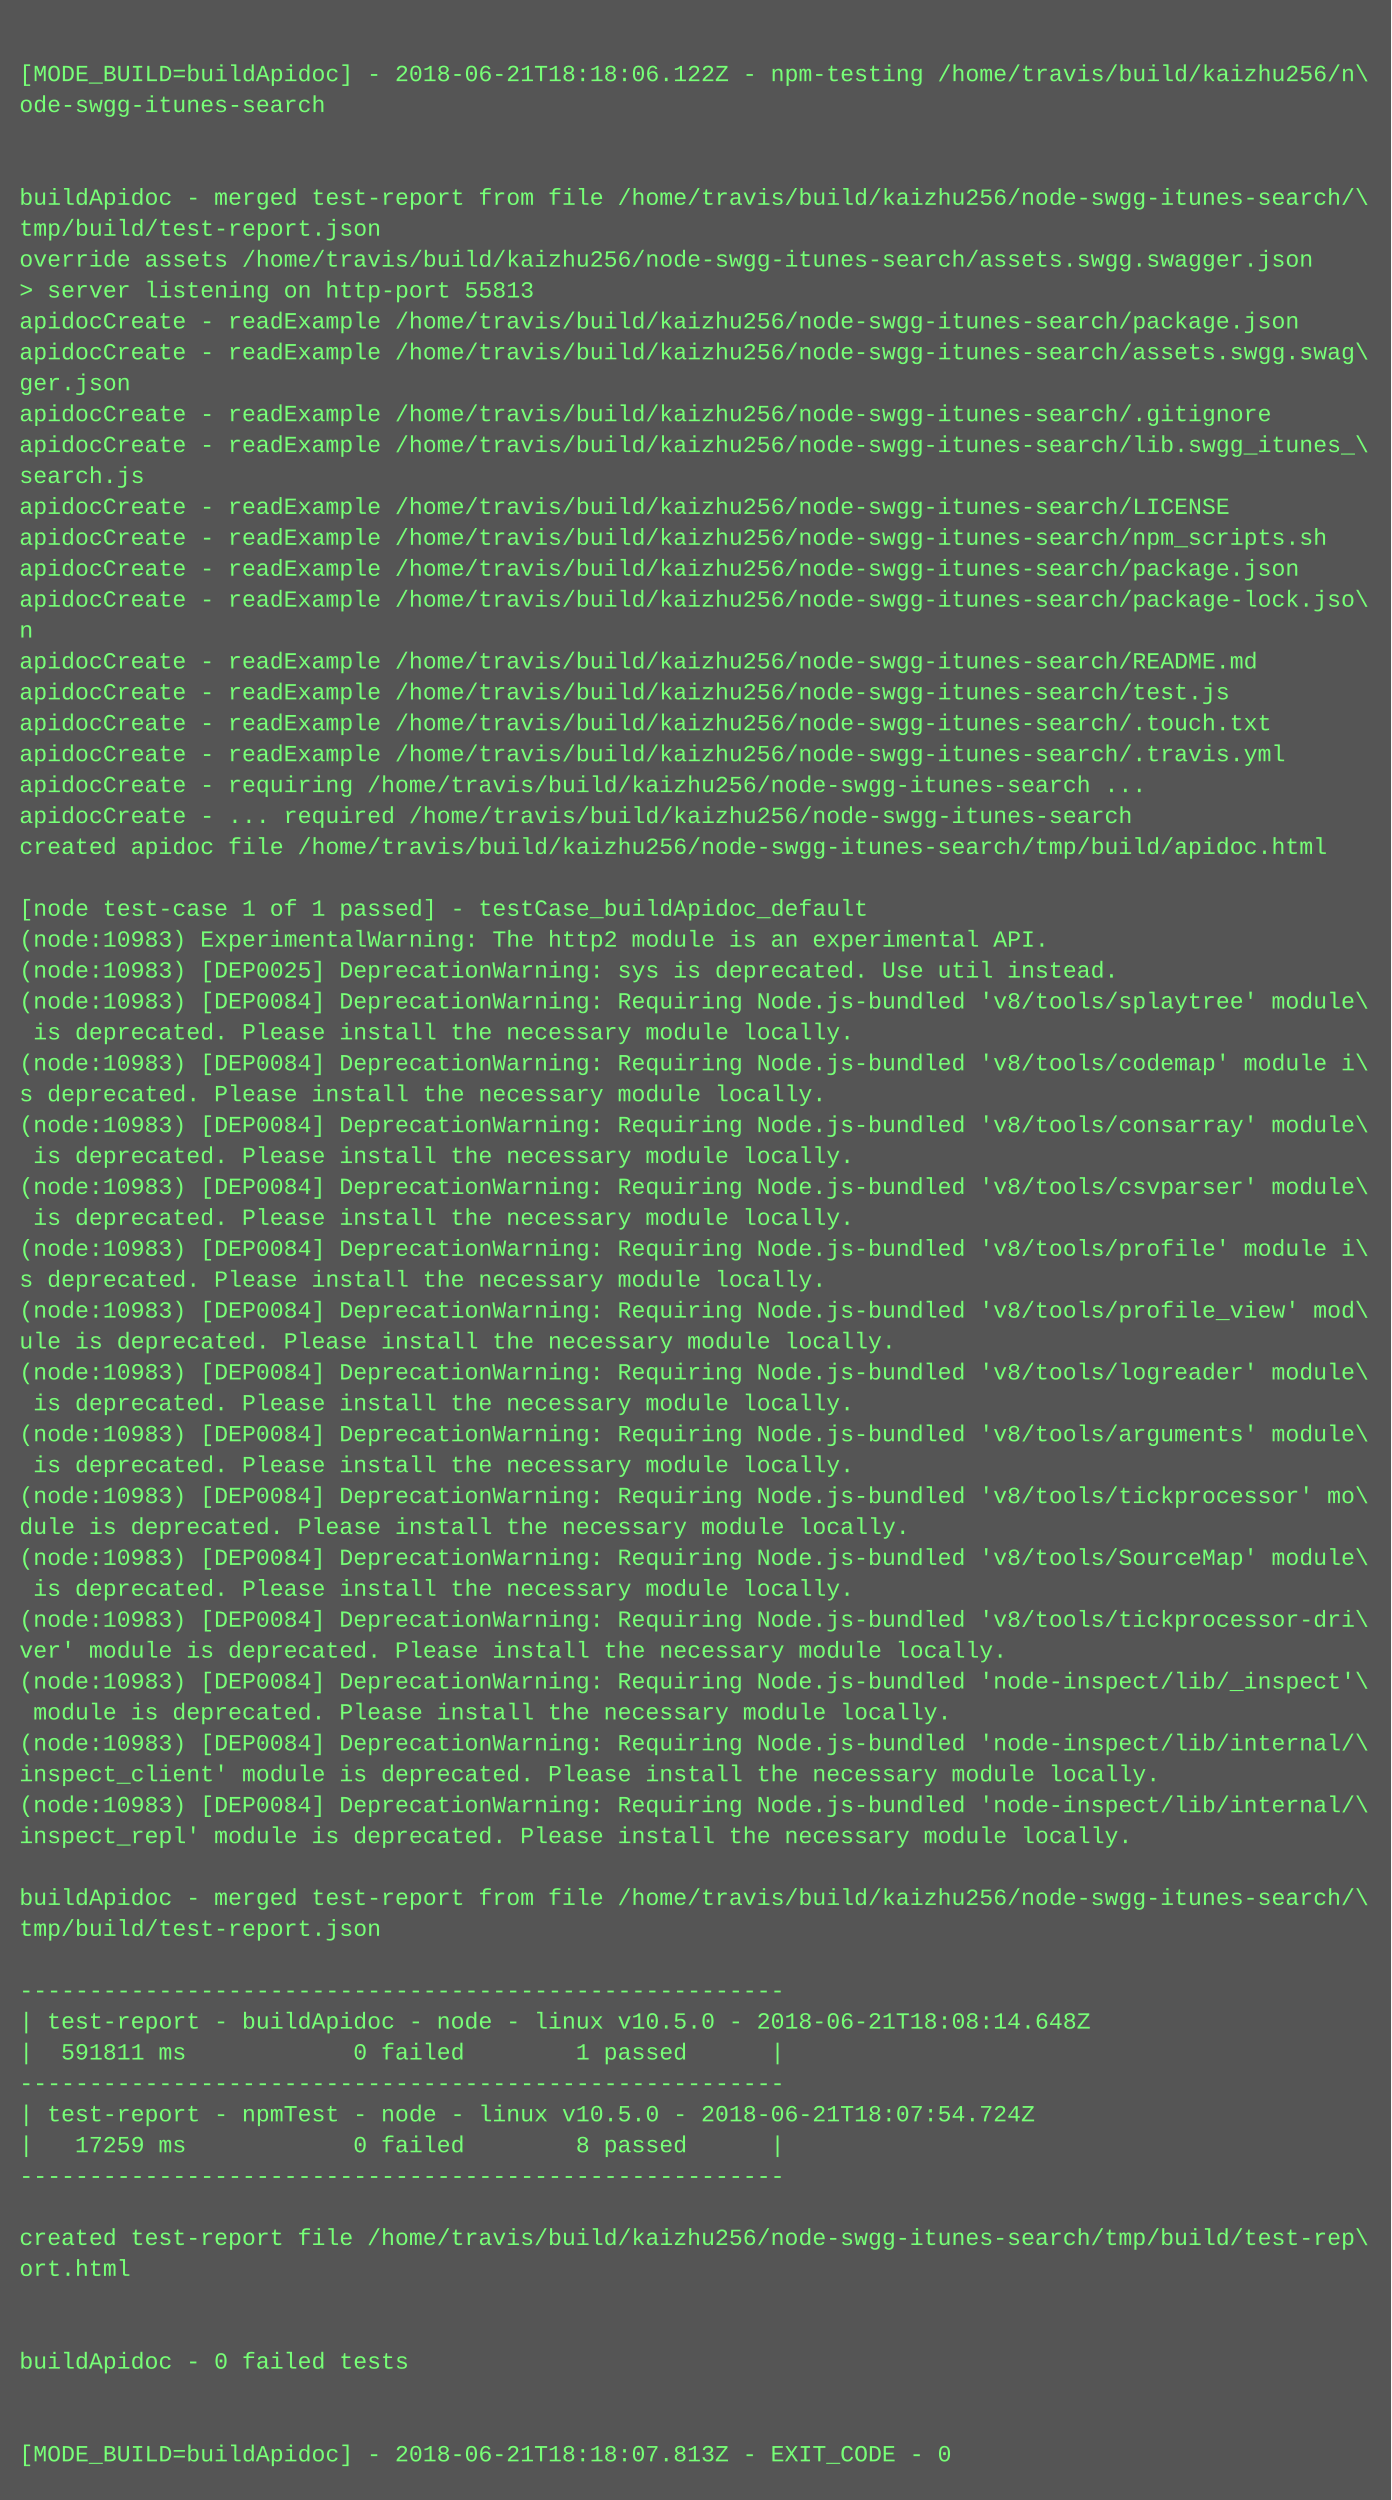
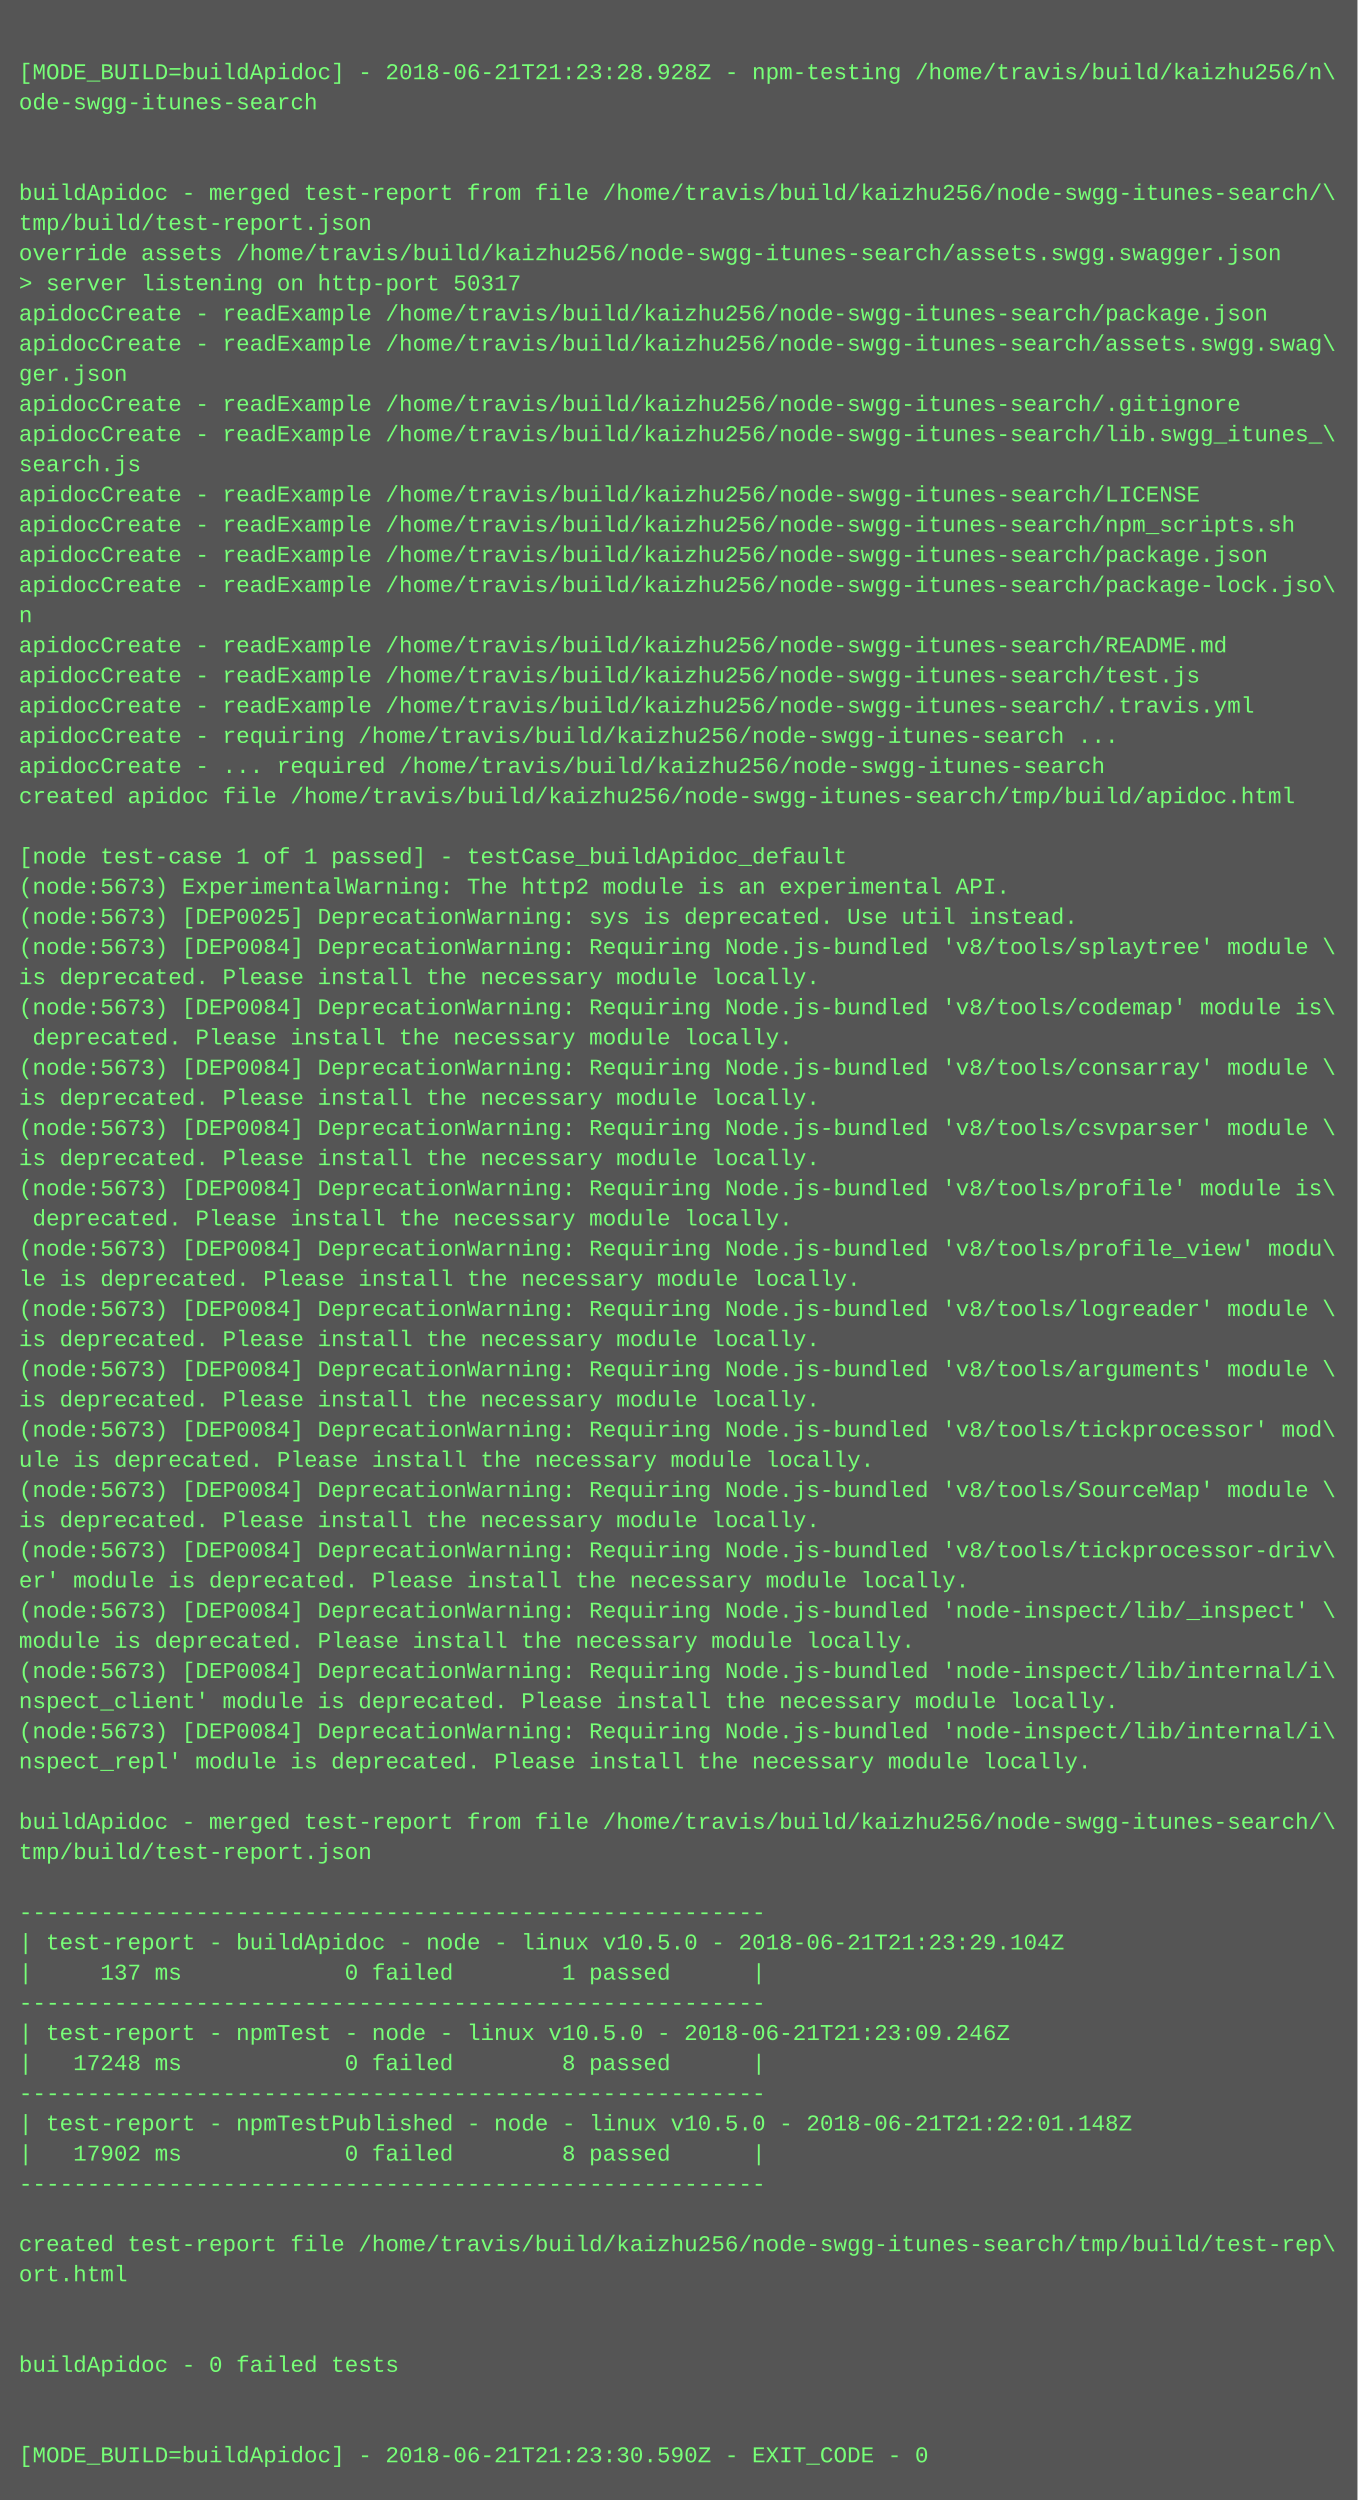
- <svg xmlns="http://www.w3.org/2000/svg" height="1294" width="720">
-   <rect height="1294" fill="#555" width="720" />
+ <svg xmlns="http://www.w3.org/2000/svg" height="1326" width="720">
+   <rect height="1326" fill="#555" width="720" />
  <text fill="#7f7" font-family="Courier New" font-size="12" xml:space="preserve">
    <tspan x="10" y="26" />
-     <tspan x="10" y="42">[MODE_BUILD=buildApidoc] - 2018-06-21T18:18:06.122Z - npm-testing /home/travis/build/kaizhu256/n\</tspan>
+     <tspan x="10" y="42">[MODE_BUILD=buildApidoc] - 2018-06-21T21:23:28.928Z - npm-testing /home/travis/build/kaizhu256/n\</tspan>
    <tspan x="10" y="58">ode-swgg-itunes-search</tspan>
    <tspan x="10" y="74" />
    <tspan x="10" y="90" />
    <tspan x="10" y="106">buildApidoc - merged test-report from file /home/travis/build/kaizhu256/node-swgg-itunes-search/\</tspan>
    <tspan x="10" y="122">tmp/build/test-report.json</tspan>
    <tspan x="10" y="138">override assets /home/travis/build/kaizhu256/node-swgg-itunes-search/assets.swgg.swagger.json</tspan>
-     <tspan x="10" y="154">&gt; server listening on http-port 55813</tspan>
+     <tspan x="10" y="154">&gt; server listening on http-port 50317</tspan>
    <tspan x="10" y="170">apidocCreate - readExample /home/travis/build/kaizhu256/node-swgg-itunes-search/package.json</tspan>
    <tspan x="10" y="186">apidocCreate - readExample /home/travis/build/kaizhu256/node-swgg-itunes-search/assets.swgg.swag\</tspan>
    <tspan x="10" y="202">ger.json</tspan>
    <tspan x="10" y="218">apidocCreate - readExample /home/travis/build/kaizhu256/node-swgg-itunes-search/.gitignore</tspan>
    <tspan x="10" y="234">apidocCreate - readExample /home/travis/build/kaizhu256/node-swgg-itunes-search/lib.swgg_itunes_\</tspan>
    <tspan x="10" y="250">search.js</tspan>
    <tspan x="10" y="266">apidocCreate - readExample /home/travis/build/kaizhu256/node-swgg-itunes-search/LICENSE</tspan>
    <tspan x="10" y="282">apidocCreate - readExample /home/travis/build/kaizhu256/node-swgg-itunes-search/npm_scripts.sh</tspan>
    <tspan x="10" y="298">apidocCreate - readExample /home/travis/build/kaizhu256/node-swgg-itunes-search/package.json</tspan>
    <tspan x="10" y="314">apidocCreate - readExample /home/travis/build/kaizhu256/node-swgg-itunes-search/package-lock.jso\</tspan>
    <tspan x="10" y="330">n</tspan>
    <tspan x="10" y="346">apidocCreate - readExample /home/travis/build/kaizhu256/node-swgg-itunes-search/README.md</tspan>
    <tspan x="10" y="362">apidocCreate - readExample /home/travis/build/kaizhu256/node-swgg-itunes-search/test.js</tspan>
-     <tspan x="10" y="378">apidocCreate - readExample /home/travis/build/kaizhu256/node-swgg-itunes-search/.touch.txt</tspan>
-     <tspan x="10" y="394">apidocCreate - readExample /home/travis/build/kaizhu256/node-swgg-itunes-search/.travis.yml</tspan>
-     <tspan x="10" y="410">apidocCreate - requiring /home/travis/build/kaizhu256/node-swgg-itunes-search ...</tspan>
-     <tspan x="10" y="426">apidocCreate - ... required /home/travis/build/kaizhu256/node-swgg-itunes-search</tspan>
-     <tspan x="10" y="442">created apidoc file /home/travis/build/kaizhu256/node-swgg-itunes-search/tmp/build/apidoc.html</tspan>
-     <tspan x="10" y="458" />
-     <tspan x="10" y="474">[node test-case 1 of 1 passed] - testCase_buildApidoc_default</tspan>
-     <tspan x="10" y="490">(node:10983) ExperimentalWarning: The http2 module is an experimental API.</tspan>
-     <tspan x="10" y="506">(node:10983) [DEP0025] DeprecationWarning: sys is deprecated. Use util instead.</tspan>
-     <tspan x="10" y="522">(node:10983) [DEP0084] DeprecationWarning: Requiring Node.js-bundled 'v8/tools/splaytree' module\</tspan>
-     <tspan x="10" y="538"> is deprecated. Please install the necessary module locally.</tspan>
-     <tspan x="10" y="554">(node:10983) [DEP0084] DeprecationWarning: Requiring Node.js-bundled 'v8/tools/codemap' module i\</tspan>
-     <tspan x="10" y="570">s deprecated. Please install the necessary module locally.</tspan>
-     <tspan x="10" y="586">(node:10983) [DEP0084] DeprecationWarning: Requiring Node.js-bundled 'v8/tools/consarray' module\</tspan>
-     <tspan x="10" y="602"> is deprecated. Please install the necessary module locally.</tspan>
-     <tspan x="10" y="618">(node:10983) [DEP0084] DeprecationWarning: Requiring Node.js-bundled 'v8/tools/csvparser' module\</tspan>
-     <tspan x="10" y="634"> is deprecated. Please install the necessary module locally.</tspan>
-     <tspan x="10" y="650">(node:10983) [DEP0084] DeprecationWarning: Requiring Node.js-bundled 'v8/tools/profile' module i\</tspan>
-     <tspan x="10" y="666">s deprecated. Please install the necessary module locally.</tspan>
-     <tspan x="10" y="682">(node:10983) [DEP0084] DeprecationWarning: Requiring Node.js-bundled 'v8/tools/profile_view' mod\</tspan>
-     <tspan x="10" y="698">ule is deprecated. Please install the necessary module locally.</tspan>
-     <tspan x="10" y="714">(node:10983) [DEP0084] DeprecationWarning: Requiring Node.js-bundled 'v8/tools/logreader' module\</tspan>
-     <tspan x="10" y="730"> is deprecated. Please install the necessary module locally.</tspan>
-     <tspan x="10" y="746">(node:10983) [DEP0084] DeprecationWarning: Requiring Node.js-bundled 'v8/tools/arguments' module\</tspan>
-     <tspan x="10" y="762"> is deprecated. Please install the necessary module locally.</tspan>
-     <tspan x="10" y="778">(node:10983) [DEP0084] DeprecationWarning: Requiring Node.js-bundled 'v8/tools/tickprocessor' mo\</tspan>
-     <tspan x="10" y="794">dule is deprecated. Please install the necessary module locally.</tspan>
-     <tspan x="10" y="810">(node:10983) [DEP0084] DeprecationWarning: Requiring Node.js-bundled 'v8/tools/SourceMap' module\</tspan>
-     <tspan x="10" y="826"> is deprecated. Please install the necessary module locally.</tspan>
-     <tspan x="10" y="842">(node:10983) [DEP0084] DeprecationWarning: Requiring Node.js-bundled 'v8/tools/tickprocessor-dri\</tspan>
-     <tspan x="10" y="858">ver' module is deprecated. Please install the necessary module locally.</tspan>
-     <tspan x="10" y="874">(node:10983) [DEP0084] DeprecationWarning: Requiring Node.js-bundled 'node-inspect/lib/_inspect'\</tspan>
-     <tspan x="10" y="890"> module is deprecated. Please install the necessary module locally.</tspan>
-     <tspan x="10" y="906">(node:10983) [DEP0084] DeprecationWarning: Requiring Node.js-bundled 'node-inspect/lib/internal/\</tspan>
-     <tspan x="10" y="922">inspect_client' module is deprecated. Please install the necessary module locally.</tspan>
-     <tspan x="10" y="938">(node:10983) [DEP0084] DeprecationWarning: Requiring Node.js-bundled 'node-inspect/lib/internal/\</tspan>
-     <tspan x="10" y="954">inspect_repl' module is deprecated. Please install the necessary module locally.</tspan>
-     <tspan x="10" y="970" />
-     <tspan x="10" y="986">buildApidoc - merged test-report from file /home/travis/build/kaizhu256/node-swgg-itunes-search/\</tspan>
-     <tspan x="10" y="1002">tmp/build/test-report.json</tspan>
-     <tspan x="10" y="1018" />
-     <tspan x="10" y="1034">-------------------------------------------------------</tspan>
-     <tspan x="10" y="1050">| test-report - buildApidoc - node - linux v10.5.0 - 2018-06-21T18:08:14.648Z</tspan>
-     <tspan x="10" y="1066">|  591811 ms            0 failed        1 passed      |</tspan>
-     <tspan x="10" y="1082">-------------------------------------------------------</tspan>
-     <tspan x="10" y="1098">| test-report - npmTest - node - linux v10.5.0 - 2018-06-21T18:07:54.724Z</tspan>
-     <tspan x="10" y="1114">|   17259 ms            0 failed        8 passed      |</tspan>
-     <tspan x="10" y="1130">-------------------------------------------------------</tspan>
-     <tspan x="10" y="1146" />
-     <tspan x="10" y="1162">created test-report file /home/travis/build/kaizhu256/node-swgg-itunes-search/tmp/build/test-rep\</tspan>
-     <tspan x="10" y="1178">ort.html</tspan>
-     <tspan x="10" y="1194" />
-     <tspan x="10" y="1210" />
-     <tspan x="10" y="1226">buildApidoc - 0 failed tests</tspan>
+     <tspan x="10" y="378">apidocCreate - readExample /home/travis/build/kaizhu256/node-swgg-itunes-search/.travis.yml</tspan>
+     <tspan x="10" y="394">apidocCreate - requiring /home/travis/build/kaizhu256/node-swgg-itunes-search ...</tspan>
+     <tspan x="10" y="410">apidocCreate - ... required /home/travis/build/kaizhu256/node-swgg-itunes-search</tspan>
+     <tspan x="10" y="426">created apidoc file /home/travis/build/kaizhu256/node-swgg-itunes-search/tmp/build/apidoc.html</tspan>
+     <tspan x="10" y="442" />
+     <tspan x="10" y="458">[node test-case 1 of 1 passed] - testCase_buildApidoc_default</tspan>
+     <tspan x="10" y="474">(node:5673) ExperimentalWarning: The http2 module is an experimental API.</tspan>
+     <tspan x="10" y="490">(node:5673) [DEP0025] DeprecationWarning: sys is deprecated. Use util instead.</tspan>
+     <tspan x="10" y="506">(node:5673) [DEP0084] DeprecationWarning: Requiring Node.js-bundled 'v8/tools/splaytree' module \</tspan>
+     <tspan x="10" y="522">is deprecated. Please install the necessary module locally.</tspan>
+     <tspan x="10" y="538">(node:5673) [DEP0084] DeprecationWarning: Requiring Node.js-bundled 'v8/tools/codemap' module is\</tspan>
+     <tspan x="10" y="554"> deprecated. Please install the necessary module locally.</tspan>
+     <tspan x="10" y="570">(node:5673) [DEP0084] DeprecationWarning: Requiring Node.js-bundled 'v8/tools/consarray' module \</tspan>
+     <tspan x="10" y="586">is deprecated. Please install the necessary module locally.</tspan>
+     <tspan x="10" y="602">(node:5673) [DEP0084] DeprecationWarning: Requiring Node.js-bundled 'v8/tools/csvparser' module \</tspan>
+     <tspan x="10" y="618">is deprecated. Please install the necessary module locally.</tspan>
+     <tspan x="10" y="634">(node:5673) [DEP0084] DeprecationWarning: Requiring Node.js-bundled 'v8/tools/profile' module is\</tspan>
+     <tspan x="10" y="650"> deprecated. Please install the necessary module locally.</tspan>
+     <tspan x="10" y="666">(node:5673) [DEP0084] DeprecationWarning: Requiring Node.js-bundled 'v8/tools/profile_view' modu\</tspan>
+     <tspan x="10" y="682">le is deprecated. Please install the necessary module locally.</tspan>
+     <tspan x="10" y="698">(node:5673) [DEP0084] DeprecationWarning: Requiring Node.js-bundled 'v8/tools/logreader' module \</tspan>
+     <tspan x="10" y="714">is deprecated. Please install the necessary module locally.</tspan>
+     <tspan x="10" y="730">(node:5673) [DEP0084] DeprecationWarning: Requiring Node.js-bundled 'v8/tools/arguments' module \</tspan>
+     <tspan x="10" y="746">is deprecated. Please install the necessary module locally.</tspan>
+     <tspan x="10" y="762">(node:5673) [DEP0084] DeprecationWarning: Requiring Node.js-bundled 'v8/tools/tickprocessor' mod\</tspan>
+     <tspan x="10" y="778">ule is deprecated. Please install the necessary module locally.</tspan>
+     <tspan x="10" y="794">(node:5673) [DEP0084] DeprecationWarning: Requiring Node.js-bundled 'v8/tools/SourceMap' module \</tspan>
+     <tspan x="10" y="810">is deprecated. Please install the necessary module locally.</tspan>
+     <tspan x="10" y="826">(node:5673) [DEP0084] DeprecationWarning: Requiring Node.js-bundled 'v8/tools/tickprocessor-driv\</tspan>
+     <tspan x="10" y="842">er' module is deprecated. Please install the necessary module locally.</tspan>
+     <tspan x="10" y="858">(node:5673) [DEP0084] DeprecationWarning: Requiring Node.js-bundled 'node-inspect/lib/_inspect' \</tspan>
+     <tspan x="10" y="874">module is deprecated. Please install the necessary module locally.</tspan>
+     <tspan x="10" y="890">(node:5673) [DEP0084] DeprecationWarning: Requiring Node.js-bundled 'node-inspect/lib/internal/i\</tspan>
+     <tspan x="10" y="906">nspect_client' module is deprecated. Please install the necessary module locally.</tspan>
+     <tspan x="10" y="922">(node:5673) [DEP0084] DeprecationWarning: Requiring Node.js-bundled 'node-inspect/lib/internal/i\</tspan>
+     <tspan x="10" y="938">nspect_repl' module is deprecated. Please install the necessary module locally.</tspan>
+     <tspan x="10" y="954" />
+     <tspan x="10" y="970">buildApidoc - merged test-report from file /home/travis/build/kaizhu256/node-swgg-itunes-search/\</tspan>
+     <tspan x="10" y="986">tmp/build/test-report.json</tspan>
+     <tspan x="10" y="1002" />
+     <tspan x="10" y="1018">-------------------------------------------------------</tspan>
+     <tspan x="10" y="1034">| test-report - buildApidoc - node - linux v10.5.0 - 2018-06-21T21:23:29.104Z</tspan>
+     <tspan x="10" y="1050">|     137 ms            0 failed        1 passed      |</tspan>
+     <tspan x="10" y="1066">-------------------------------------------------------</tspan>
+     <tspan x="10" y="1082">| test-report - npmTest - node - linux v10.5.0 - 2018-06-21T21:23:09.246Z</tspan>
+     <tspan x="10" y="1098">|   17248 ms            0 failed        8 passed      |</tspan>
+     <tspan x="10" y="1114">-------------------------------------------------------</tspan>
+     <tspan x="10" y="1130">| test-report - npmTestPublished - node - linux v10.5.0 - 2018-06-21T21:22:01.148Z</tspan>
+     <tspan x="10" y="1146">|   17902 ms            0 failed        8 passed      |</tspan>
+     <tspan x="10" y="1162">-------------------------------------------------------</tspan>
+     <tspan x="10" y="1178" />
+     <tspan x="10" y="1194">created test-report file /home/travis/build/kaizhu256/node-swgg-itunes-search/tmp/build/test-rep\</tspan>
+     <tspan x="10" y="1210">ort.html</tspan>
+     <tspan x="10" y="1226" />
    <tspan x="10" y="1242" />
-     <tspan x="10" y="1258" />
-     <tspan x="10" y="1274">[MODE_BUILD=buildApidoc] - 2018-06-21T18:18:07.813Z - EXIT_CODE - 0</tspan>
+     <tspan x="10" y="1258">buildApidoc - 0 failed tests</tspan>
+     <tspan x="10" y="1274" />
+     <tspan x="10" y="1290" />
+     <tspan x="10" y="1306">[MODE_BUILD=buildApidoc] - 2018-06-21T21:23:30.590Z - EXIT_CODE - 0</tspan>
  </text>
</svg>
